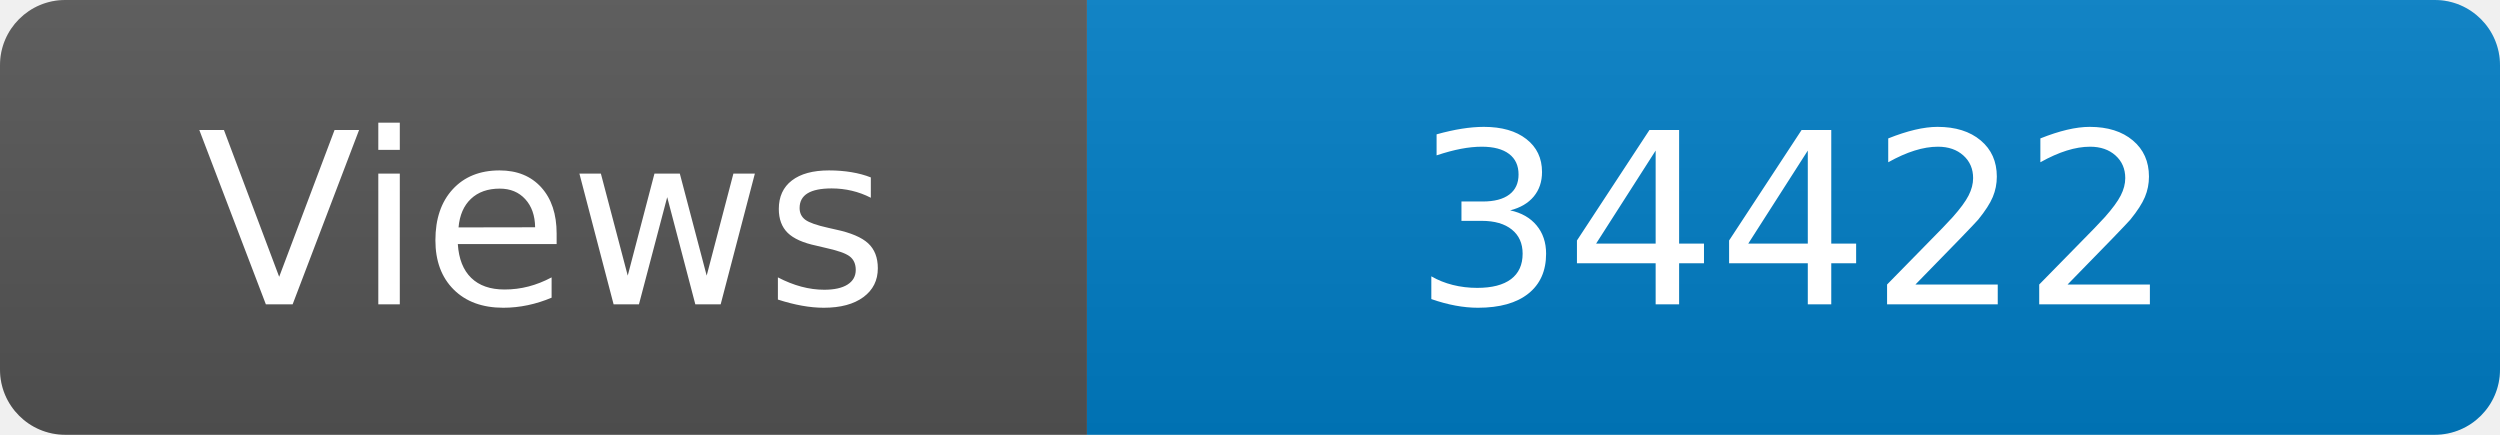
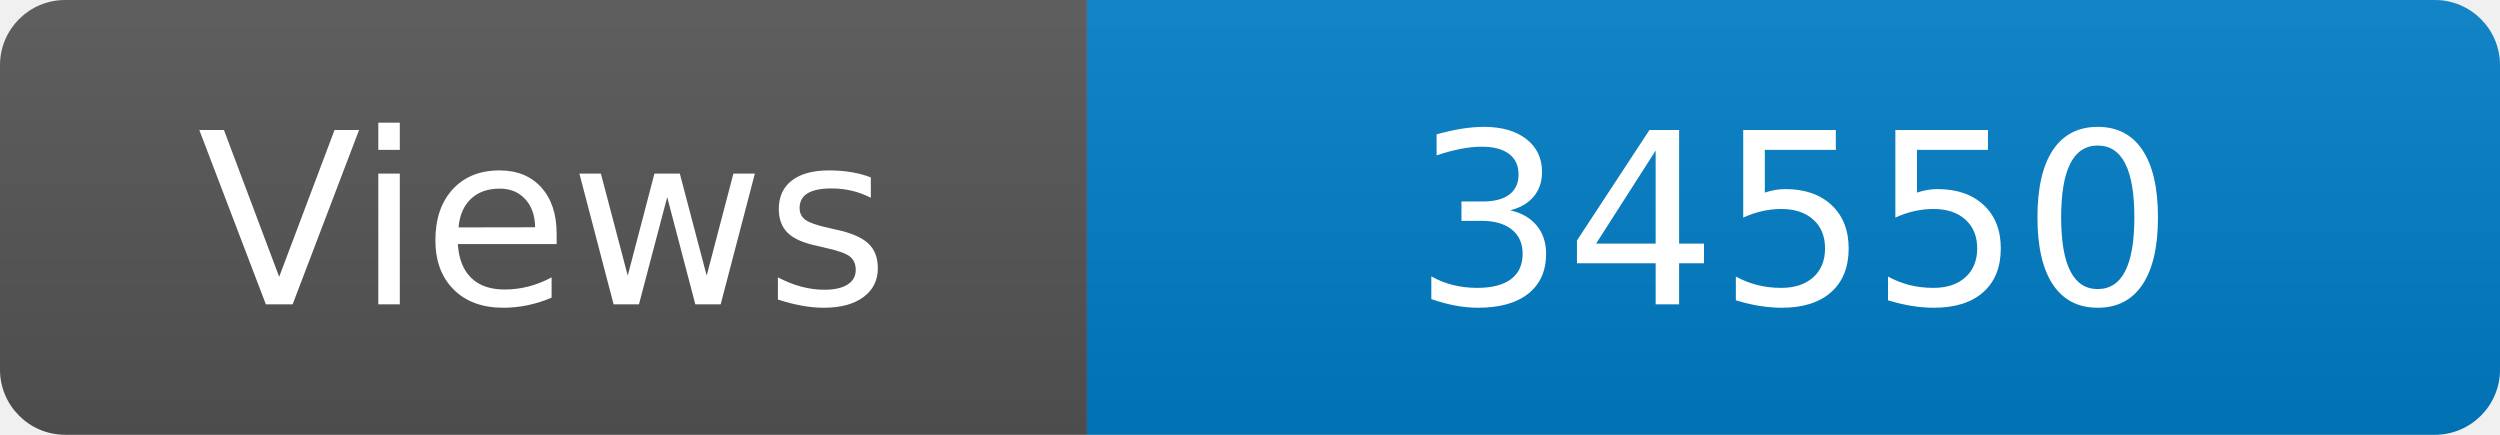
<svg xmlns="http://www.w3.org/2000/svg" width="115" height="20" role="img" aria-label="Maintained?: yes">
  <linearGradient id="s" x2="0" y2="100%">
    <stop offset="0" stop-color="#bbb" stop-opacity=".1" />
    <stop offset="1" stop-opacity=".1" />
  </linearGradient>
  <clipPath id="r">
    <rect width="115" height="20" rx="3" fill="#fff" />
  </clipPath>
  <g clip-path="url(#r)">
    <rect width="50" height="20" fill="#555" />
    <rect x="50" width="160" height="20" fill="#007ec6" />
    <rect width="115" height="20" fill="url(#s)" />
  </g>
  <g fill="#fff" text-anchor="middle" font-family="Verdana,Geneva,DejaVu Sans,sans-serif" font-size="110">
    <text x="250" y="140" transform="scale(.1)" fill="#fff">Views</text>
-     <text x="825" y="140" transform="scale(.1)" fill="#fff">34422</text>
+     <text x="825" y="140" transform="scale(.1)" fill="#fff">34550</text>
  </g>
</svg>
